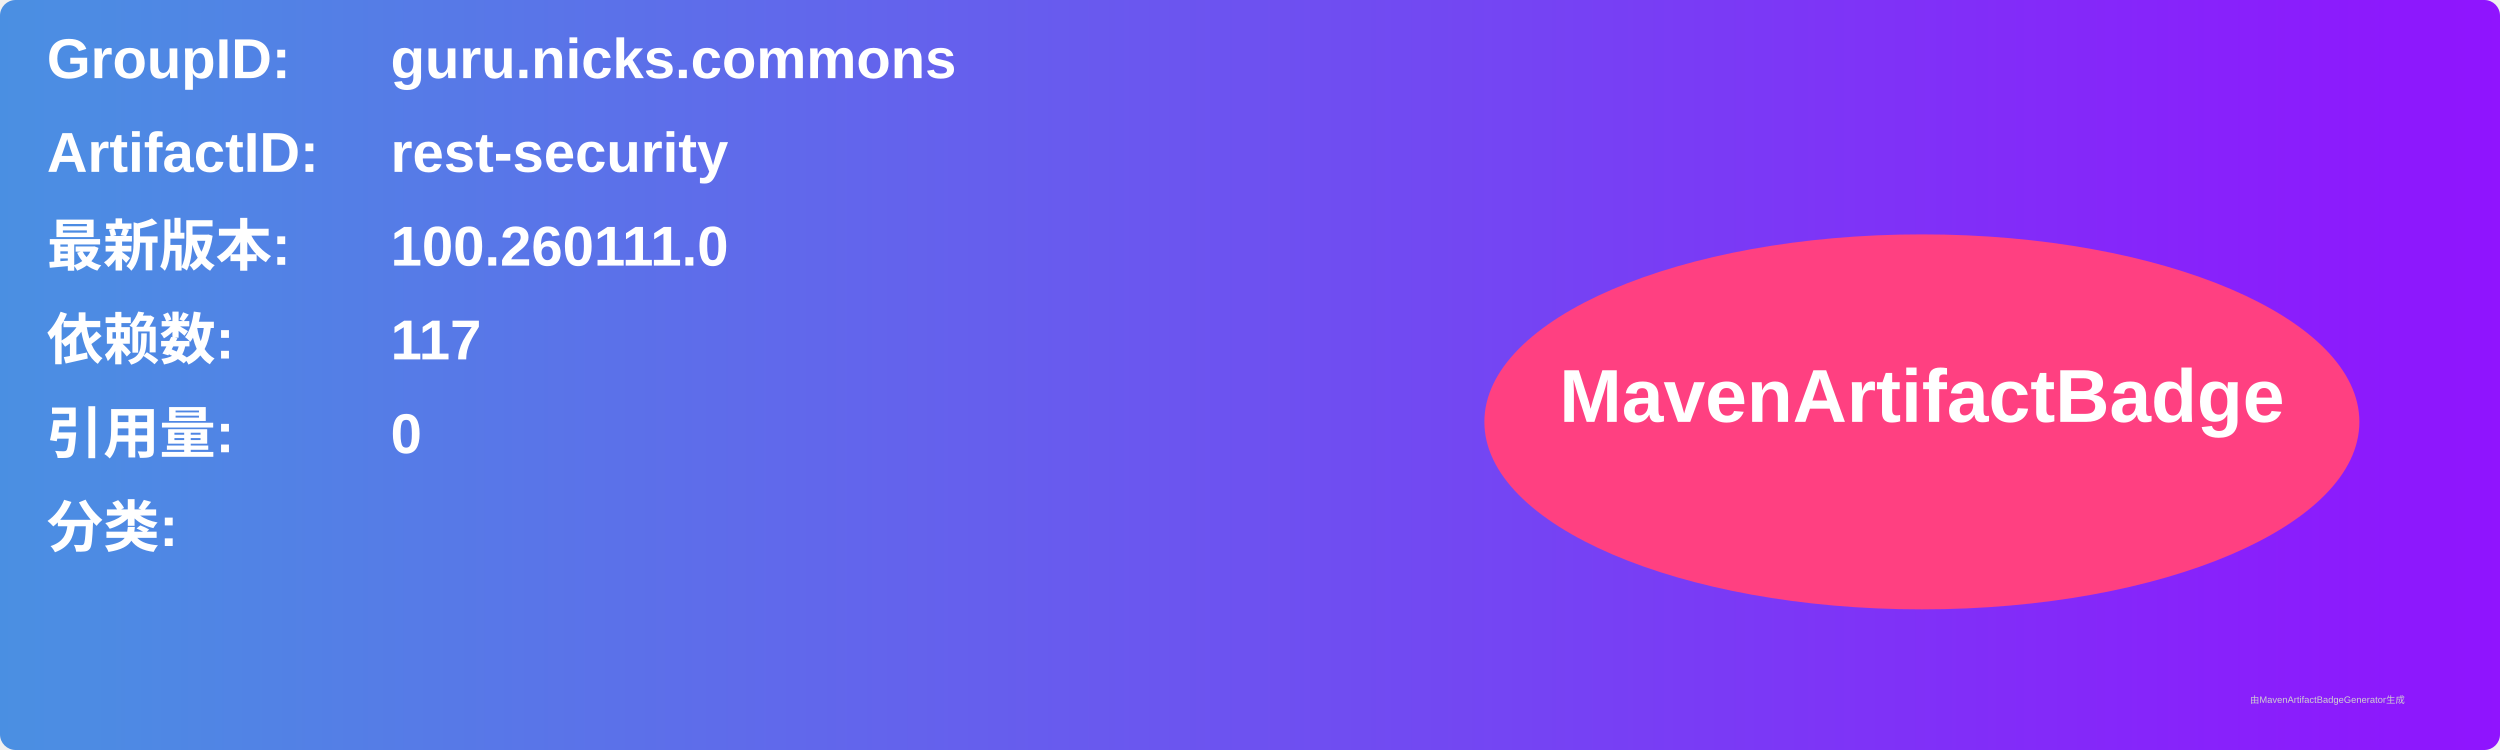
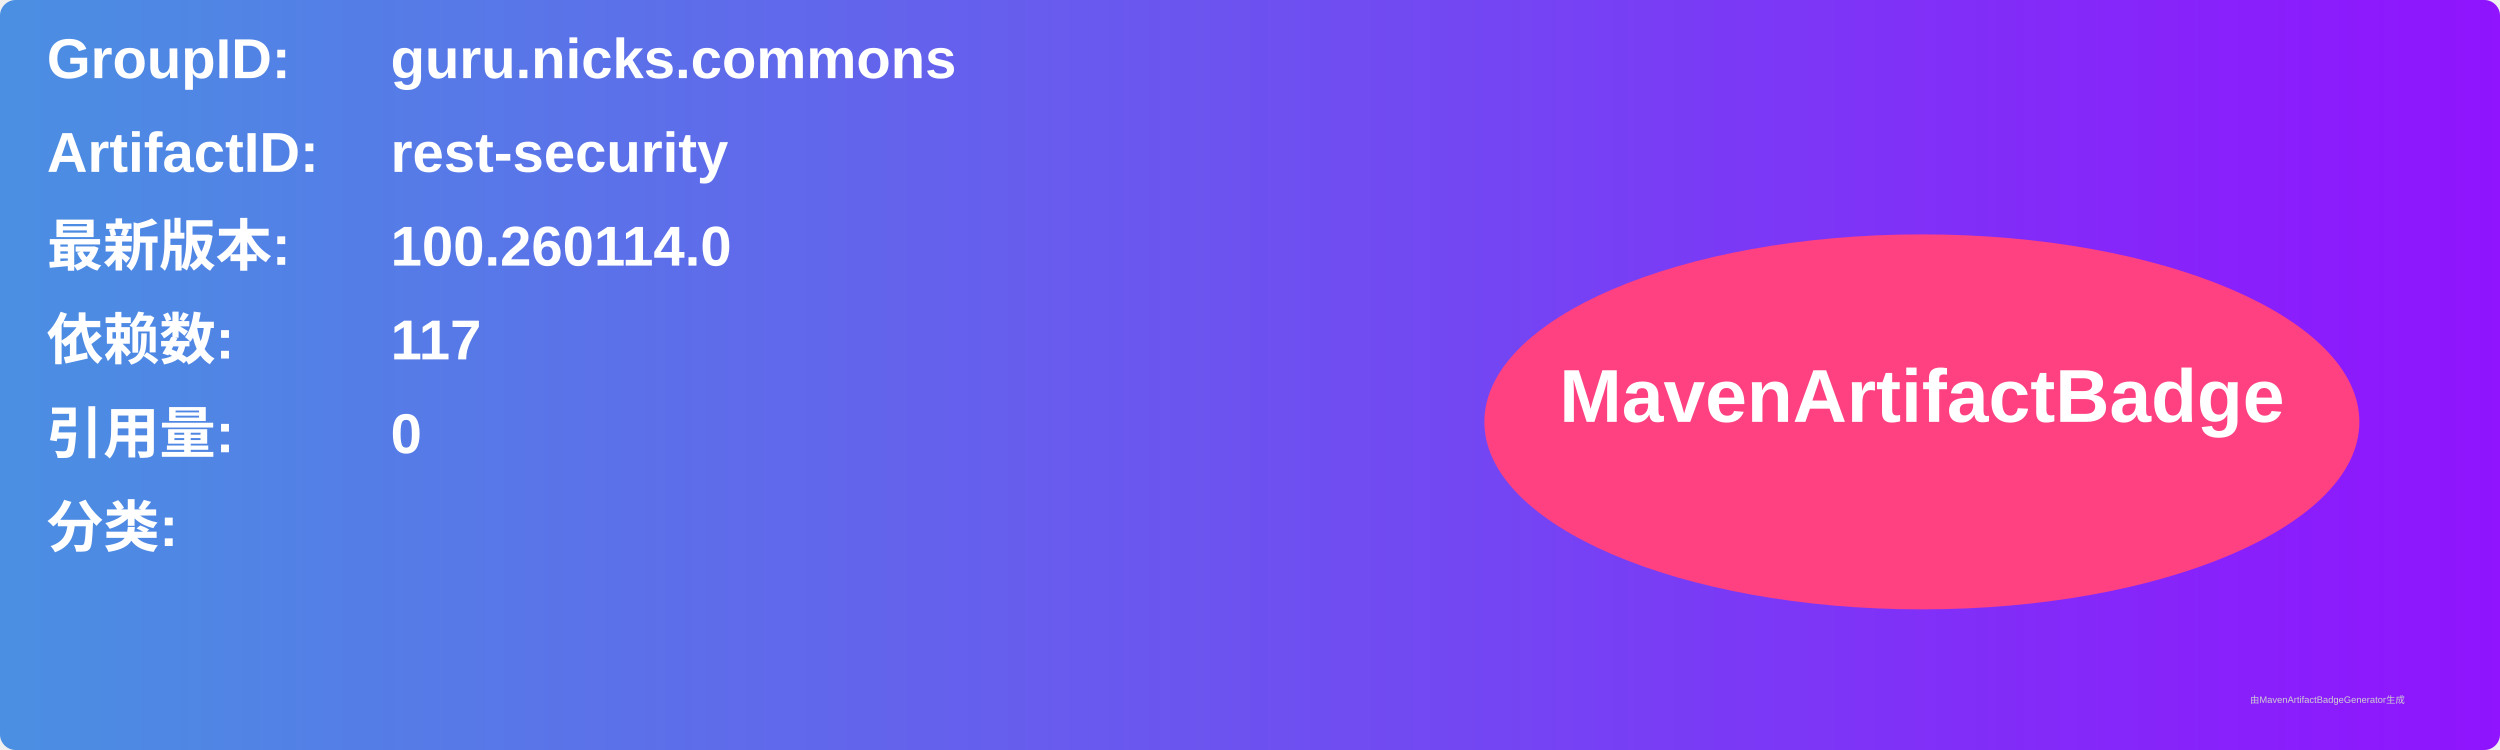
<svg xmlns="http://www.w3.org/2000/svg" width="800" height="240" viewBox="0 0 800 240">
  <linearGradient id="grad" x1="0%" y1="0%" x2="100%" y2="0%">
    <stop offset="0%" stop-color="#4a90e2" />
    <stop offset="100%" stop-color="#9013fe" />
  </linearGradient>
  <rect width="100%" height="100%" rx="5" ry="5" fill="url(#grad)" />
  <g transform="translate(15, 15)">
    <text x="0" y="10" font-family="Arial" font-size="18" fill="white" font-weight="bold" width="260">GroupID:</text>
    <text x="110" y="10" font-family="Arial" font-size="18" fill="white" font-weight="bold" width="460">guru.nicks.commons</text>
    <text x="0" y="40" font-family="Arial" font-size="18" fill="white" font-weight="bold" width="260">ArtifactID:</text>
    <text x="110" y="40" font-family="Arial" font-size="18" fill="white" font-weight="bold" width="460">rest-security</text>
    <text x="0" y="70" font-family="Arial" font-size="18" fill="white" font-weight="bold">最新版本:</text>
    <text x="110" y="70" font-family="Arial" font-size="18" fill="white" font-weight="bold">
-       <tspan font-weight="bold">100.260111.0</tspan>
+       <tspan font-weight="bold">100.260114.0</tspan>
    </text>
    <text x="0" y="100" font-family="Arial" font-size="18" fill="white" font-weight="bold">依赖数: </text>
    <text x="110" y="100" font-family="Arial" font-size="18" fill="white">
      <tspan font-weight="bold">117</tspan>
    </text>
    <text x="0" y="130" font-family="Arial" font-size="18" fill="white" font-weight="bold">引用量: </text>
    <text x="110" y="130" font-family="Arial" font-size="18" fill="white">
      <tspan font-weight="bold">0</tspan>
    </text>
    <text x="0" y="160" font-family="Arial" font-size="18" fill="white" font-weight="bold">分类:</text>
    <text x="10" y="190" font-family="Arial" font-size="10" fill="white">
      <tspan font-weight="bold" />
    </text>
    <ellipse cx="600" cy="120" rx="140" ry="60" fill="#ff4081" />
    <text x="600" y="120" text-anchor="middle" font-family="Arial" font-size="24" fill="white" font-weight="bold">MavenArtifactBadge</text>
  </g>
  <text x="720" y="225" font-family="Arial" font-size="3" fill="#d0d0d0">由MavenArtifactBadgeGenerator生成</text>
</svg>
